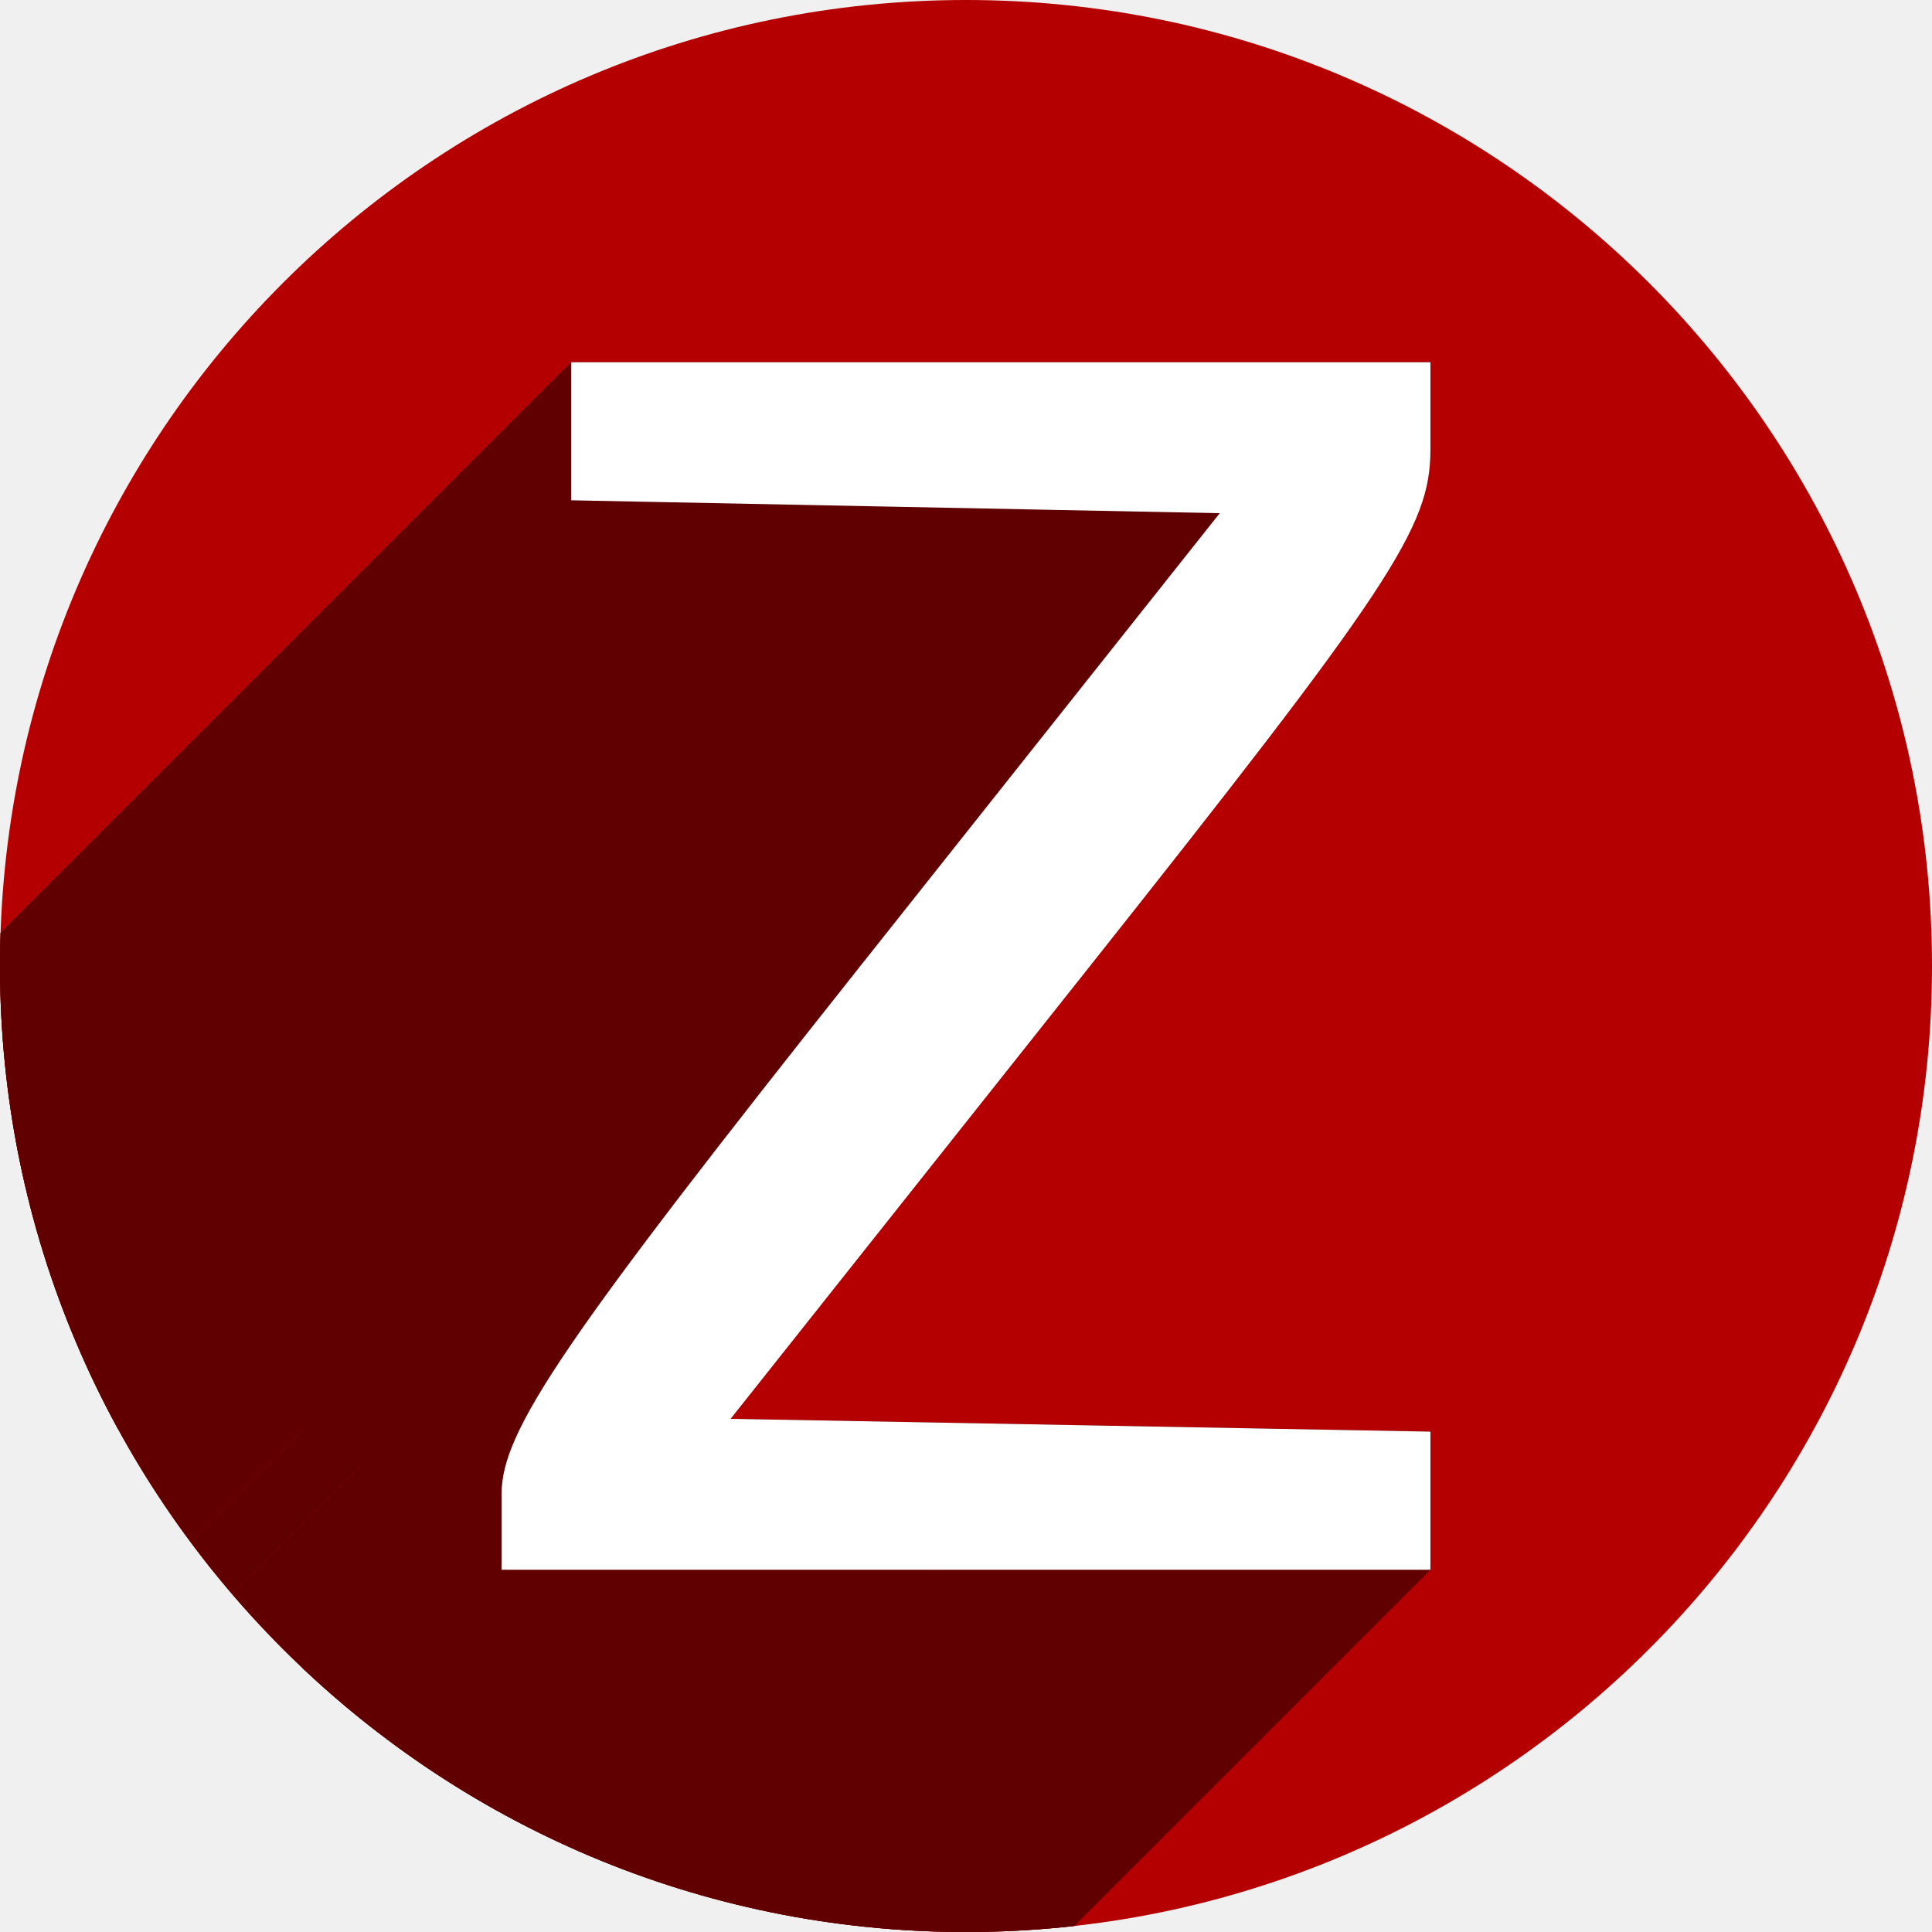
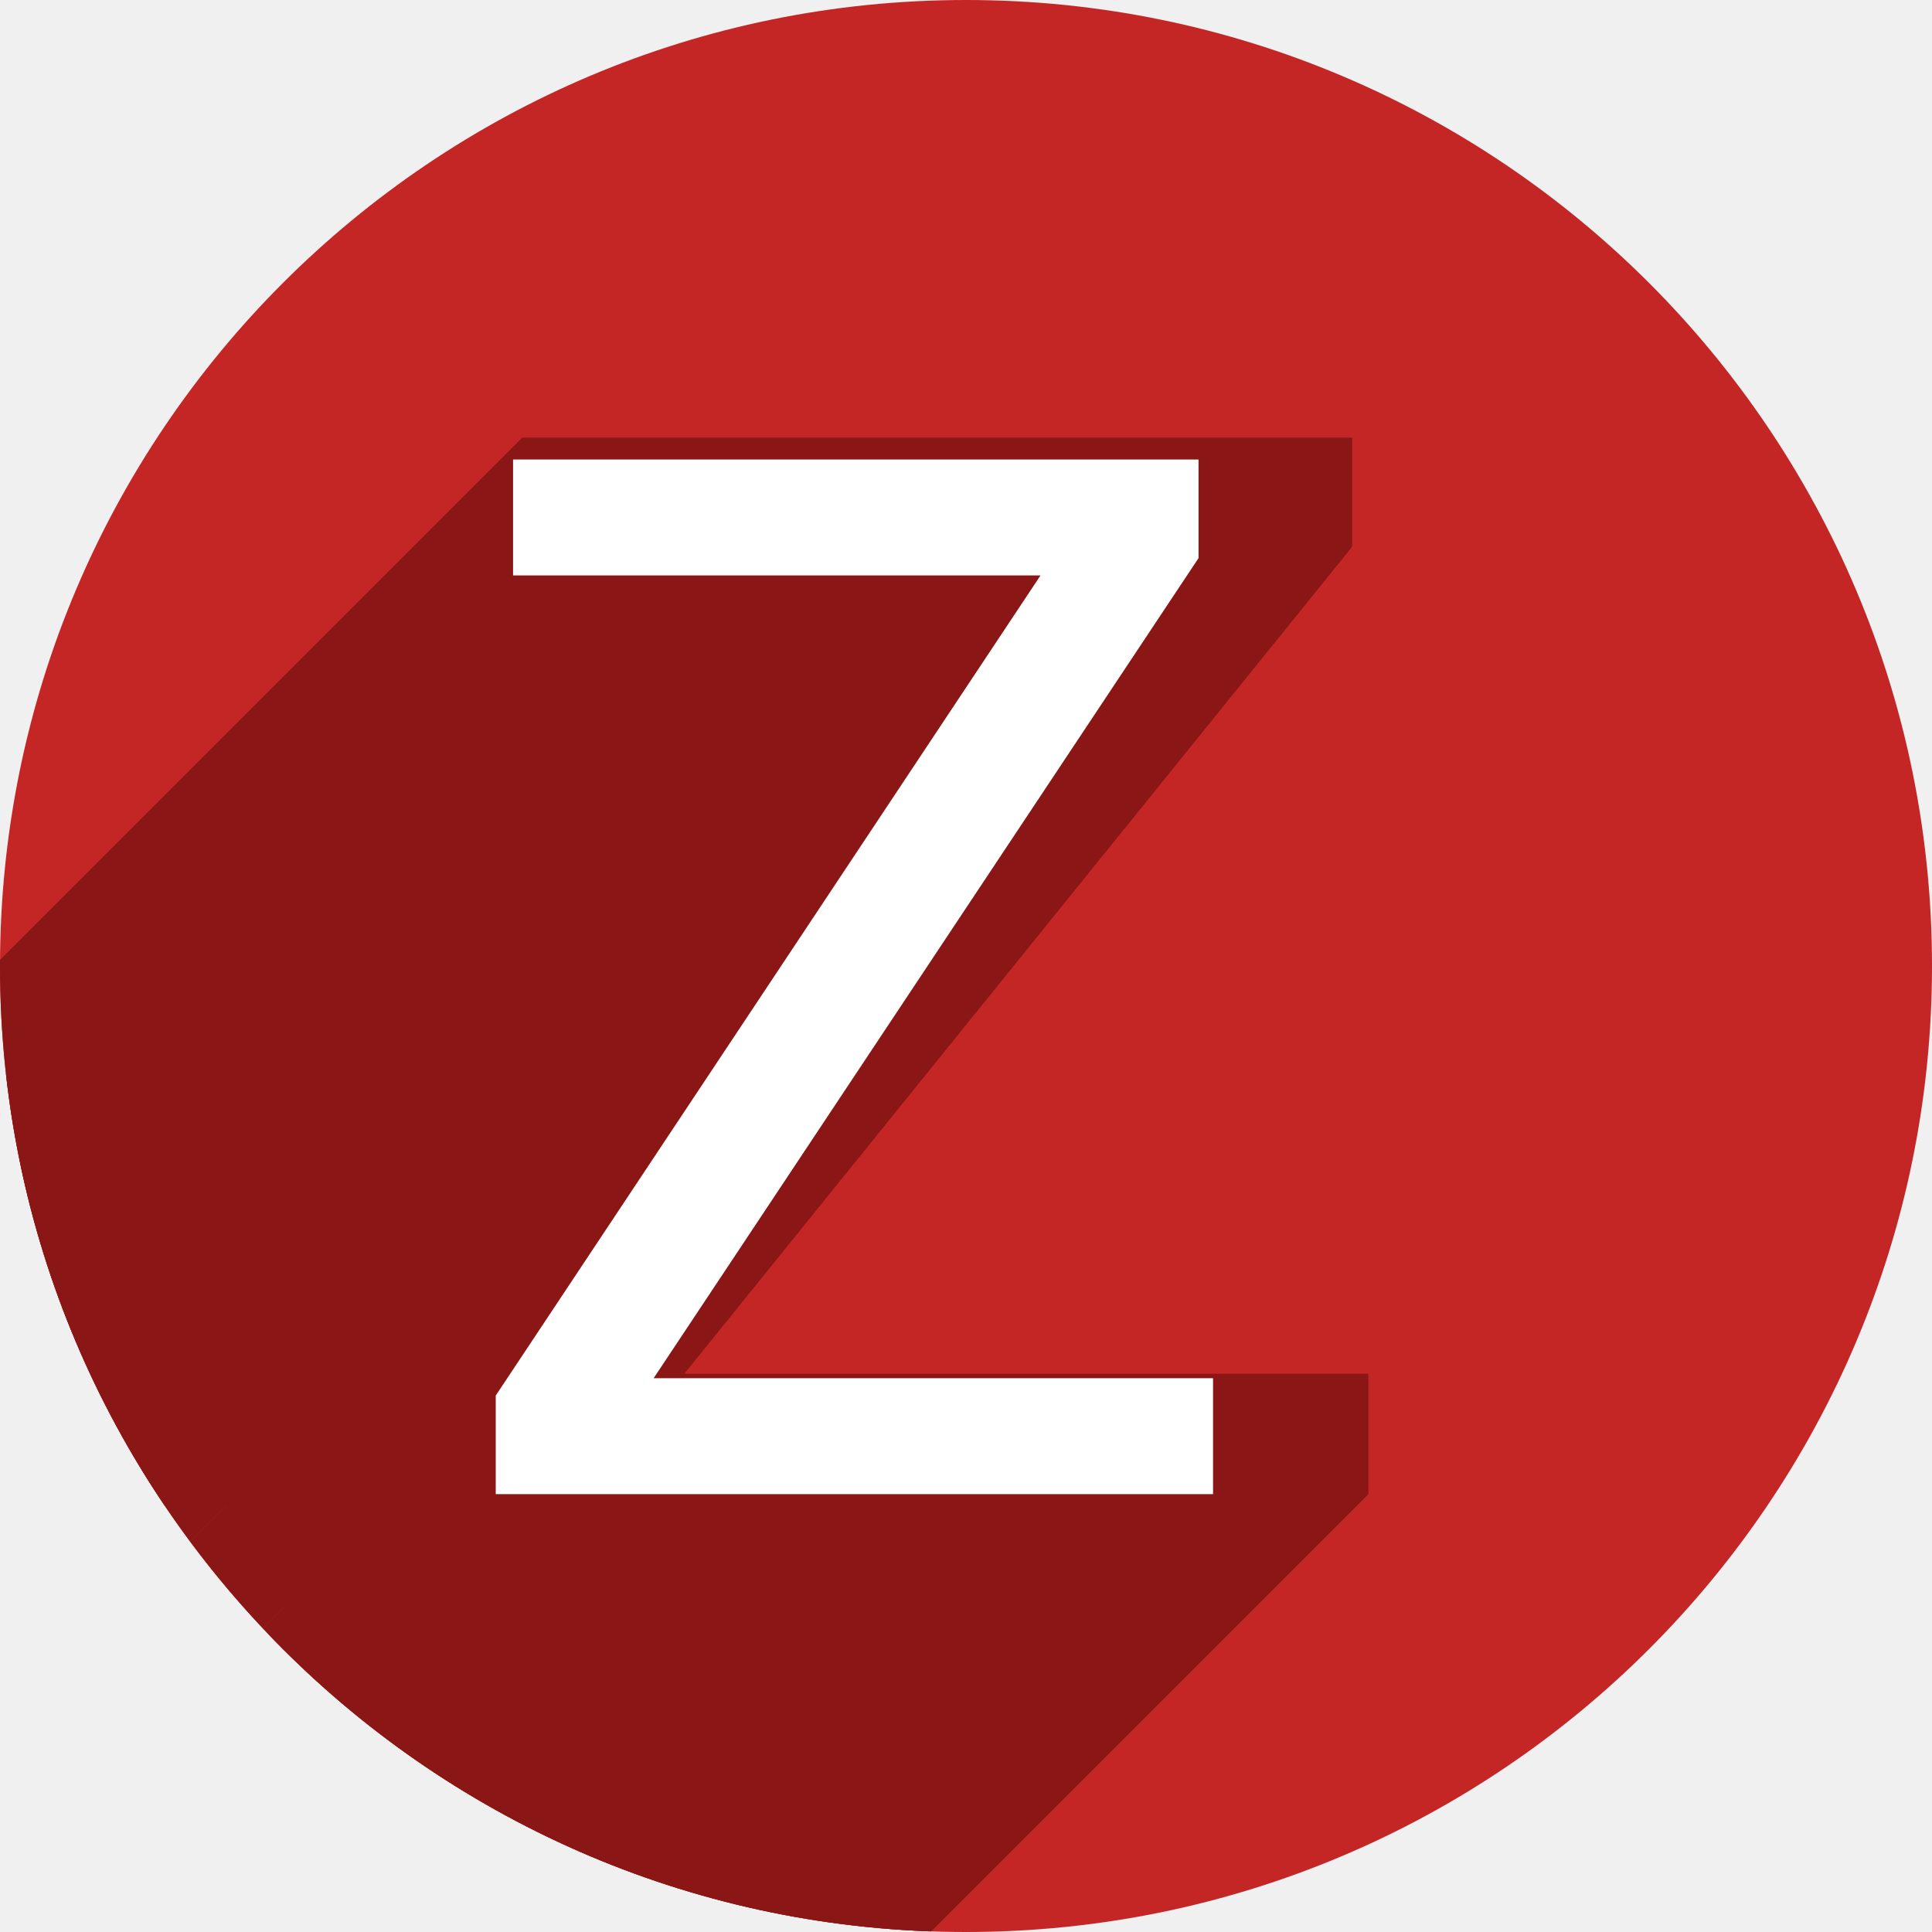
<svg xmlns="http://www.w3.org/2000/svg" version="1.1" id="svg2" viewBox="0 0 256 256" height="256" width="256">
  <defs id="defs4">
-     <clipPath clipPathUnits="userSpaceOnUse" id="clipPath5002">
+     <clipPath id="clipPath5002" clipPathUnits="userSpaceOnUse">
      <g id="g5004">
-         <path transform="translate(0,796.3622)" id="path5006" d="M 88.118,249.435 C 46.103,235.291 14.771,201.687 4.134,159.361 1.338,148.236 0.923,144.163 0.926,127.889 0.928,117.472 1.134,112.014 1.658,108.541 4.465,89.913 12.177,70.638 23.043,55.086 c 3.959,-5.666 8.345,-10.931 9.102,-10.926 0.328,0.002 10.489,18.31 22.579,40.683 12.09,22.373 22.375,41.335 22.854,42.136 0.479,0.802 0.925,2.441 0.99,3.643 0.343,6.316 2.524,14.21 5.642,20.423 2.954,5.887 5.065,8.733 10.435,14.067 6.714,6.67 12.889,10.286 21.732,12.729 3.166,0.874 5.105,1.05 11.575,1.05 8.826,0 12.602,-0.762 19.264,-3.887 2.046,-0.96 3.937,-1.665 4.202,-1.568 0.265,0.097 -11.056,17.665 -25.157,39.038 l -25.639,38.861 -3.094,0.112 c -2.555,0.093 -4.195,-0.258 -9.409,-2.014 z" style="fill:#0f9d58;fill-opacity:1;stroke:none;stroke-width:4.858;stroke-linejoin:round;stroke-miterlimit:4;stroke-dasharray:none;stroke-opacity:1" />
-         <path id="path5008" d="m 112.36,1051.517 c -10.001,-1.45 -12.156,-1.82 -12.532,-2.156 -0.249,-0.222 1.738,-3.748 4.55,-8.072 7.166,-11.021 49.772,-74.648 50.259,-75.055 3.575,-2.992 8.635,-8.041 10.575,-10.554 3.362,-4.353 7.558,-12.914 9.065,-18.494 6.193,-22.925 -2.593,-47.152 -21.7,-59.837 l -2.961,-1.966 17.025,0.296 c 9.364,0.163 31.17,0.434 48.459,0.603 l 31.435,0.307 1.546,4.189 c 2.246,6.086 4.678,15.095 5.935,21.982 1.525,8.36 1.925,28.859 0.739,37.828 -3.08,23.278 -12.813,45.72 -27.802,64.106 -20.476,25.117 -51.46,42.197 -84.146,46.389 -5.312,0.681 -26.646,0.986 -30.446,0.436 z" style="fill:#f4b400;fill-opacity:1;stroke:none;stroke-width:4.858;stroke-linejoin:round;stroke-miterlimit:4;stroke-dasharray:none;stroke-opacity:1" />
-         <path transform="translate(0,796.3622)" id="path5010" d="M 67.99,108.873 C 41.284,59.576 33.29,45.149 32.234,44.345 31.651,43.901 32.811,42.55 38.696,36.815 53.436,22.45 68.809,13.041 87.839,6.736 101.687,2.148 112.582,0.437 127.951,0.437 c 21.31,0 37.805,3.81 56.835,13.126 25.294,12.383 46.194,33.579 58.52,59.346 1.611,3.369 2.93,6.372 2.93,6.675 0,0.56 -10.549,0.495 -71.165,-0.437 l -24.288,-0.374 -3.931,-1.764 c -6.757,-3.033 -10.646,-3.84 -18.658,-3.868 -5.03,-0.018 -7.979,0.208 -10.316,0.788 -14.508,3.604 -26.283,12.948 -33.292,26.419 -3.585,6.891 -5.247,13.082 -6.332,23.583 l -0.337,3.267 -9.927,-18.326 z" style="fill:#db4437;fill-opacity:1;stroke:none;stroke-width:10;stroke-linejoin:round;stroke-miterlimit:4;stroke-dasharray:none;stroke-opacity:1" />
+         <path style="fill:#0f9d58;fill-opacity:1;stroke:none;stroke-width:4.858;stroke-linejoin:round;stroke-miterlimit:4;stroke-dasharray:none;stroke-opacity:1" d="M 88.118,249.435 C 46.103,235.291 14.771,201.687 4.134,159.361 1.338,148.236 0.923,144.163 0.926,127.889 0.928,117.472 1.134,112.014 1.658,108.541 4.465,89.913 12.177,70.638 23.043,55.086 c 3.959,-5.666 8.345,-10.931 9.102,-10.926 0.328,0.002 10.489,18.31 22.579,40.683 12.09,22.373 22.375,41.335 22.854,42.136 0.479,0.802 0.925,2.441 0.99,3.643 0.343,6.316 2.524,14.21 5.642,20.423 2.954,5.887 5.065,8.733 10.435,14.067 6.714,6.67 12.889,10.286 21.732,12.729 3.166,0.874 5.105,1.05 11.575,1.05 8.826,0 12.602,-0.762 19.264,-3.887 2.046,-0.96 3.937,-1.665 4.202,-1.568 0.265,0.097 -11.056,17.665 -25.157,39.038 l -25.639,38.861 -3.094,0.112 c -2.555,0.093 -4.195,-0.258 -9.409,-2.014 z" id="path5006" transform="translate(0,796.3622)" />
+         <path style="fill:#f4b400;fill-opacity:1;stroke:none;stroke-width:4.858;stroke-linejoin:round;stroke-miterlimit:4;stroke-dasharray:none;stroke-opacity:1" d="m 112.36,1051.517 c -10.001,-1.45 -12.156,-1.82 -12.532,-2.156 -0.249,-0.222 1.738,-3.748 4.55,-8.072 7.166,-11.021 49.772,-74.648 50.259,-75.055 3.575,-2.992 8.635,-8.041 10.575,-10.554 3.362,-4.353 7.558,-12.914 9.065,-18.494 6.193,-22.925 -2.593,-47.152 -21.7,-59.837 l -2.961,-1.966 17.025,0.296 c 9.364,0.163 31.17,0.434 48.459,0.603 l 31.435,0.307 1.546,4.189 c 2.246,6.086 4.678,15.095 5.935,21.982 1.525,8.36 1.925,28.859 0.739,37.828 -3.08,23.278 -12.813,45.72 -27.802,64.106 -20.476,25.117 -51.46,42.197 -84.146,46.389 -5.312,0.681 -26.646,0.986 -30.446,0.436 z" id="path5008" />
+         <path style="fill:#db4437;fill-opacity:1;stroke:none;stroke-width:10;stroke-linejoin:round;stroke-miterlimit:4;stroke-dasharray:none;stroke-opacity:1" d="M 67.99,108.873 C 41.284,59.576 33.29,45.149 32.234,44.345 31.651,43.901 32.811,42.55 38.696,36.815 53.436,22.45 68.809,13.041 87.839,6.736 101.687,2.148 112.582,0.437 127.951,0.437 c 21.31,0 37.805,3.81 56.835,13.126 25.294,12.383 46.194,33.579 58.52,59.346 1.611,3.369 2.93,6.372 2.93,6.675 0,0.56 -10.549,0.495 -71.165,-0.437 l -24.288,-0.374 -3.931,-1.764 c -6.757,-3.033 -10.646,-3.84 -18.658,-3.868 -5.03,-0.018 -7.979,0.208 -10.316,0.788 -14.508,3.604 -26.283,12.948 -33.292,26.419 -3.585,6.891 -5.247,13.082 -6.332,23.583 l -0.337,3.267 -9.927,-18.326 z" id="path5010" transform="translate(0,796.3622)" />
      </g>
    </clipPath>
-     <clipPath id="clipPath4271" clipPathUnits="userSpaceOnUse">
-       <circle r="128" cy="128" cx="128" id="circle4273" style="fill:#292929;fill-opacity:0.26;stroke:none;stroke-width:10;stroke-linejoin:round;stroke-miterlimit:4;stroke-dasharray:none;stroke-opacity:0.259" />
+     <clipPath clipPathUnits="userSpaceOnUse" id="clipPath4271">
+       <circle style="fill:#292929;fill-opacity:0.26;stroke:none;stroke-width:10;stroke-linejoin:round;stroke-miterlimit:4;stroke-dasharray:none;stroke-opacity:0.259" id="circle4273" cx="128" cy="128" r="128" />
    </clipPath>
-     <clipPath clipPathUnits="userSpaceOnUse" id="clipPath4363">
-       <circle r="128" cy="924.362" cx="128" id="circle4365" style="fill:#4285f4;fill-opacity:1;stroke:none;stroke-width:10;stroke-linejoin:round;stroke-miterlimit:4;stroke-dasharray:none;stroke-opacity:0.259" />
+     <clipPath id="clipPath4363" clipPathUnits="userSpaceOnUse">
+       <circle style="fill:#4285f4;fill-opacity:1;stroke:none;stroke-width:10;stroke-linejoin:round;stroke-miterlimit:4;stroke-dasharray:none;stroke-opacity:0.259" id="circle4365" cx="128" cy="924.362" r="128" />
    </clipPath>
-     <clipPath id="clipPath4452" clipPathUnits="userSpaceOnUse">
-       <circle r="128" cy="924.362" cx="128" id="circle4454" style="fill:#4285f4;fill-opacity:1;stroke:none;stroke-width:10;stroke-linejoin:round;stroke-miterlimit:4;stroke-dasharray:none;stroke-opacity:0.259" />
+     <clipPath clipPathUnits="userSpaceOnUse" id="clipPath4452">
+       <circle style="fill:#4285f4;fill-opacity:1;stroke:none;stroke-width:10;stroke-linejoin:round;stroke-miterlimit:4;stroke-dasharray:none;stroke-opacity:0.259" id="circle4454" cx="128" cy="924.362" r="128" />
    </clipPath>
-     <clipPath clipPathUnits="userSpaceOnUse" id="clipPath5177">
-       <circle r="128" cy="924.362" cx="128" id="circle5179" style="fill:#4285f4;fill-opacity:1;stroke:none;stroke-width:10;stroke-linejoin:round;stroke-miterlimit:4;stroke-dasharray:none;stroke-opacity:0.259" />
+     <clipPath id="clipPath5177" clipPathUnits="userSpaceOnUse">
+       <circle style="fill:#4285f4;fill-opacity:1;stroke:none;stroke-width:10;stroke-linejoin:round;stroke-miterlimit:4;stroke-dasharray:none;stroke-opacity:0.259" id="circle5179" cx="128" cy="924.362" r="128" />
    </clipPath>
-     <clipPath id="clipPath4342" clipPathUnits="userSpaceOnUse">
-       <circle r="128" cy="933.487" cx="128" id="circle4344" style="fill:#4285f4;fill-opacity:1;stroke:none;stroke-width:10;stroke-linejoin:round;stroke-miterlimit:4;stroke-dasharray:none;stroke-opacity:0.259" />
+     <clipPath clipPathUnits="userSpaceOnUse" id="clipPath4342">
+       <circle style="fill:#4285f4;fill-opacity:1;stroke:none;stroke-width:10;stroke-linejoin:round;stroke-miterlimit:4;stroke-dasharray:none;stroke-opacity:0.259" id="circle4344" cx="128" cy="933.487" r="128" />
    </clipPath>
-     <clipPath clipPathUnits="userSpaceOnUse" id="clipPath4681">
-       <circle r="128" cy="930.44" cx="127.003" id="circle4683" style="fill:#9d5fad;fill-opacity:1;stroke:none;stroke-width:10;stroke-linejoin:round;stroke-miterlimit:4;stroke-dasharray:none;stroke-opacity:0.259" />
+     <clipPath id="clipPath4681" clipPathUnits="userSpaceOnUse">
+       <circle style="fill:#9d5fad;fill-opacity:1;stroke:none;stroke-width:10;stroke-linejoin:round;stroke-miterlimit:4;stroke-dasharray:none;stroke-opacity:0.259" id="circle4683" cx="127.003" cy="930.44" r="128" />
    </clipPath>
-     <clipPath id="clipPath4235" clipPathUnits="userSpaceOnUse">
-       <circle r="128" cy="924.362" cx="128" id="circle4237" style="fill:#0f9d58;fill-opacity:1;stroke:none;stroke-width:10;stroke-linejoin:round;stroke-miterlimit:4;stroke-dasharray:none;stroke-opacity:0.259" />
+     <clipPath clipPathUnits="userSpaceOnUse" id="clipPath4235">
+       <circle style="fill:#0f9d58;fill-opacity:1;stroke:none;stroke-width:10;stroke-linejoin:round;stroke-miterlimit:4;stroke-dasharray:none;stroke-opacity:0.259" id="circle4237" cx="128" cy="924.362" r="128" />
    </clipPath>
-     <clipPath clipPathUnits="userSpaceOnUse" id="clipPath4771">
-       <circle r="128" cy="924.362" cx="128" id="circle4773" style="fill:#0f9d58;fill-opacity:1;stroke:none;stroke-width:10;stroke-linejoin:round;stroke-miterlimit:4;stroke-dasharray:none;stroke-opacity:0.259" />
+     <clipPath id="clipPath4771" clipPathUnits="userSpaceOnUse">
+       <circle style="fill:#0f9d58;fill-opacity:1;stroke:none;stroke-width:10;stroke-linejoin:round;stroke-miterlimit:4;stroke-dasharray:none;stroke-opacity:0.259" id="circle4773" cx="128" cy="924.362" r="128" />
    </clipPath>
-     <clipPath id="clipPath4842" clipPathUnits="userSpaceOnUse">
-       <circle r="128" cy="924.362" cx="128" id="circle4844" style="fill:#0f9d58;fill-opacity:1;stroke:none;stroke-width:10;stroke-linejoin:round;stroke-miterlimit:4;stroke-dasharray:none;stroke-opacity:0.259" />
+     <clipPath clipPathUnits="userSpaceOnUse" id="clipPath4842">
+       <circle style="fill:#0f9d58;fill-opacity:1;stroke:none;stroke-width:10;stroke-linejoin:round;stroke-miterlimit:4;stroke-dasharray:none;stroke-opacity:0.259" id="circle4844" cx="128" cy="924.362" r="128" />
    </clipPath>
-     <clipPath clipPathUnits="userSpaceOnUse" id="clipPath4458">
-       <circle r="128" cy="924.362" cx="128" id="circle4460" style="fill:#ff3b38;fill-opacity:1;stroke:none;stroke-width:10;stroke-linejoin:round;stroke-miterlimit:4;stroke-dasharray:none;stroke-opacity:0.259" />
+     <clipPath id="clipPath4458" clipPathUnits="userSpaceOnUse">
+       <circle style="fill:#ff3b38;fill-opacity:1;stroke:none;stroke-width:10;stroke-linejoin:round;stroke-miterlimit:4;stroke-dasharray:none;stroke-opacity:0.259" id="circle4460" cx="128" cy="924.362" r="128" />
    </clipPath>
-     <clipPath id="clipPath4783" clipPathUnits="userSpaceOnUse">
-       <circle r="128" cy="924.362" cx="128" id="circle4785" style="fill:#ff3b38;fill-opacity:1;stroke:none;stroke-width:10;stroke-linejoin:round;stroke-miterlimit:4;stroke-dasharray:none;stroke-opacity:0.259" />
+     <clipPath clipPathUnits="userSpaceOnUse" id="clipPath4783">
+       <circle style="fill:#ff3b38;fill-opacity:1;stroke:none;stroke-width:10;stroke-linejoin:round;stroke-miterlimit:4;stroke-dasharray:none;stroke-opacity:0.259" id="circle4785" cx="128" cy="924.362" r="128" />
    </clipPath>
-     <clipPath clipPathUnits="userSpaceOnUse" id="clipPath4789">
-       <circle r="128" cy="924.362" cx="102.647" id="circle4791" style="fill:#80b4ff;fill-opacity:1;stroke:none;stroke-width:10;stroke-linejoin:round;stroke-miterlimit:4;stroke-dasharray:none;stroke-opacity:0.259" />
+     <clipPath id="clipPath4789" clipPathUnits="userSpaceOnUse">
+       <circle style="fill:#80b4ff;fill-opacity:1;stroke:none;stroke-width:10;stroke-linejoin:round;stroke-miterlimit:4;stroke-dasharray:none;stroke-opacity:0.259" id="circle4791" cx="102.647" cy="924.362" r="128" />
    </clipPath>
-     <clipPath id="clipPath4721" clipPathUnits="userSpaceOnUse">
-       <circle r="128" cy="924.362" cx="128" id="circle4723" style="fill:#557ae6;fill-opacity:1;stroke:none;stroke-width:10;stroke-linejoin:round;stroke-miterlimit:4;stroke-dasharray:none;stroke-opacity:0.259" />
+     <clipPath clipPathUnits="userSpaceOnUse" id="clipPath4721">
+       <circle style="fill:#557ae6;fill-opacity:1;stroke:none;stroke-width:10;stroke-linejoin:round;stroke-miterlimit:4;stroke-dasharray:none;stroke-opacity:0.259" id="circle4723" cx="128" cy="924.362" r="128" />
    </clipPath>
-     <clipPath clipPathUnits="userSpaceOnUse" id="clipPath4491">
-       <circle r="128" cy="924.362" cx="128" id="circle4493" style="fill:#990000;fill-opacity:1;stroke:none;stroke-width:10;stroke-linejoin:round;stroke-miterlimit:4;stroke-dasharray:none;stroke-opacity:0.259" />
+     <clipPath id="clipPath4491" clipPathUnits="userSpaceOnUse">
+       <circle style="fill:#990000;fill-opacity:1;stroke:none;stroke-width:10;stroke-linejoin:round;stroke-miterlimit:4;stroke-dasharray:none;stroke-opacity:0.259" id="circle4493" cx="128" cy="924.362" r="128" />
+     </clipPath>
+     <clipPath clipPathUnits="userSpaceOnUse" id="clipPath1102">
+       <circle style="fill:#b40000;fill-opacity:1;stroke:none;stroke-width:10;stroke-linejoin:round;stroke-miterlimit:4;stroke-dasharray:none;stroke-opacity:0.259" id="circle1104" cx="128" cy="924.362" r="128" />
    </clipPath>
  </defs>
-   <g transform="translate(0,-796.3622)" id="layer1">
-     <circle style="fill:#b40000;fill-opacity:1;stroke:none;stroke-width:10;stroke-linejoin:round;stroke-miterlimit:4;stroke-dasharray:none;stroke-opacity:0.259" id="path4152" cx="128" cy="924.362" r="128" />
-     <text id="text4914" y="927.362" x="120" style="font-style:normal;font-weight:normal;font-size:40px;line-height:125%;font-family:sans-serif;letter-spacing:0px;word-spacing:0px;fill:#000000;fill-opacity:1;stroke:none;stroke-width:1px;stroke-linecap:butt;stroke-linejoin:miter;stroke-opacity:1" xml:space="preserve">
-       <tspan y="927.362" x="120" id="tspan4916" />
+   <g id="layer1" transform="translate(0,-796.3622)">
+     <circle r="128" cy="924.362" cx="128" id="path4152" style="fill:#c42626;fill-opacity:1;stroke:none;stroke-width:10;stroke-linejoin:round;stroke-miterlimit:4;stroke-dasharray:none;stroke-opacity:0.259" />
+     <text xml:space="preserve" style="font-style:normal;font-weight:normal;font-size:40px;line-height:125%;font-family:sans-serif;letter-spacing:0px;word-spacing:0px;fill:#000000;fill-opacity:1;stroke:none;stroke-width:1px;stroke-linecap:butt;stroke-linejoin:miter;stroke-opacity:1" x="120" y="927.362" id="text4914">
+       <tspan id="tspan4916" x="120" y="927.362" />
    </text>
-     <g style="stroke:none" transform="translate(-4.11162,138)" id="g4241">
-       <g style="stroke:none" id="g4446">
-         <g id="g4448" style="fill:none;fill-rule:evenodd;stroke:none;stroke-width:10;stroke-linecap:round;stroke-linejoin:miter;stroke-miterlimit:4;stroke-dasharray:none;stroke-opacity:1">
-           <path style="stroke:none" id="path4450" d="m 129.989,850.412 c 0,15 0,15 0,15 L -82.143,1077.544 c 0,0 0,0 0,-15 z" />
+     <g id="g4241" transform="translate(-4.11162,138)" style="stroke:none">
+       <g id="g4446" style="stroke:none">
+         <g style="fill:none;fill-rule:evenodd;stroke:none;stroke-width:10;stroke-linecap:round;stroke-linejoin:miter;stroke-miterlimit:4;stroke-dasharray:none;stroke-opacity:1" id="g4448">
+           <path d="m 129.989,850.412 c 0,15 0,15 0,15 L -82.143,1077.544 c 0,0 0,0 0,-15 z" id="path4450" style="stroke:none" />
        </g>
-         <path id="path4247" d="m 129.989,850.412 c 0,15 0,15 0,15" style="fill:none;fill-rule:evenodd;stroke:none;stroke-width:10;stroke-linecap:round;stroke-linejoin:miter;stroke-miterlimit:4;stroke-dasharray:none;stroke-opacity:1" />
+         <path style="fill:none;fill-rule:evenodd;stroke:none;stroke-width:10;stroke-linecap:round;stroke-linejoin:miter;stroke-miterlimit:4;stroke-dasharray:none;stroke-opacity:1" d="m 129.989,850.412 c 0,15 0,15 0,15" id="path4247" />
      </g>
-       <g style="stroke:none" id="g4453">
-         <g id="g4455" style="fill:none;fill-rule:evenodd;stroke:none;stroke-width:10;stroke-linecap:round;stroke-linejoin:miter;stroke-miterlimit:4;stroke-dasharray:none;stroke-opacity:1">
-           <path style="stroke:none" id="path4457" d="m 111.581,850.412 c 0,15 0,15 0,15 l -212.132,212.132 c 0,0 0,0 0,-15 z" />
+       <g id="g4453" style="stroke:none">
+         <g style="fill:none;fill-rule:evenodd;stroke:none;stroke-width:10;stroke-linecap:round;stroke-linejoin:miter;stroke-miterlimit:4;stroke-dasharray:none;stroke-opacity:1" id="g4455">
+           <path d="m 111.581,850.412 c 0,15 0,15 0,15 l -212.132,212.132 c 0,0 0,0 0,-15 z" id="path4457" style="stroke:none" />
        </g>
-         <path style="fill:none;fill-rule:evenodd;stroke:none;stroke-width:10;stroke-linecap:round;stroke-linejoin:miter;stroke-miterlimit:4;stroke-dasharray:none;stroke-opacity:1" d="m 111.581,850.412 c 0,15 0,15 0,15" id="path4245" />
+         <path id="path4245" d="m 111.581,850.412 c 0,15 0,15 0,15" style="fill:none;fill-rule:evenodd;stroke:none;stroke-width:10;stroke-linecap:round;stroke-linejoin:miter;stroke-miterlimit:4;stroke-dasharray:none;stroke-opacity:1" />
      </g>
-       <g style="stroke:none" id="g4460">
-         <g id="g4462" style="fill:none;fill-rule:evenodd;stroke:none;stroke-width:10;stroke-linecap:round;stroke-linejoin:miter;stroke-miterlimit:4;stroke-dasharray:none;stroke-opacity:1">
-           <path style="stroke:none" id="path4464" d="m 93.173,850.412 c 0,15 0,15 0,15 L -118.959,1077.544 c 0,0 0,0 0,-15 z" />
+       <g id="g4460" style="stroke:none">
+         <g style="fill:none;fill-rule:evenodd;stroke:none;stroke-width:10;stroke-linecap:round;stroke-linejoin:miter;stroke-miterlimit:4;stroke-dasharray:none;stroke-opacity:1" id="g4462">
+           <path d="m 93.173,850.412 c 0,15 0,15 0,15 L -118.959,1077.544 c 0,0 0,0 0,-15 z" id="path4464" style="stroke:none" />
        </g>
-         <path id="path4243" d="m 93.173,850.412 c 0,15 0,15 0,15" style="fill:none;fill-rule:evenodd;stroke:none;stroke-width:10;stroke-linecap:round;stroke-linejoin:miter;stroke-miterlimit:4;stroke-dasharray:none;stroke-opacity:1" />
+         <path style="fill:none;fill-rule:evenodd;stroke:none;stroke-width:10;stroke-linecap:round;stroke-linejoin:miter;stroke-miterlimit:4;stroke-dasharray:none;stroke-opacity:1" d="m 93.173,850.412 c 0,15 0,15 0,15" id="path4243" />
      </g>
-       <g style="stroke:none" id="g4467">
-         <g id="g4469" style="fill:none;fill-rule:evenodd;stroke:none;stroke-width:10;stroke-linecap:round;stroke-linejoin:miter;stroke-miterlimit:4;stroke-dasharray:none;stroke-opacity:1">
-           <path style="stroke:none" id="path4471" d="m 166.804,850.412 c 0,15 0,15 0,15 L -45.328,1077.544 c 0,0 0,0 0,-15 z" />
+       <g id="g4467" style="stroke:none">
+         <g style="fill:none;fill-rule:evenodd;stroke:none;stroke-width:10;stroke-linecap:round;stroke-linejoin:miter;stroke-miterlimit:4;stroke-dasharray:none;stroke-opacity:1" id="g4469">
+           <path d="m 166.804,850.412 c 0,15 0,15 0,15 L -45.328,1077.544 c 0,0 0,0 0,-15 z" id="path4471" style="stroke:none" />
        </g>
-         <path id="path4251" d="m 166.804,850.412 c 0,15 0,15 0,15" style="fill:none;fill-rule:evenodd;stroke:none;stroke-width:10;stroke-linecap:round;stroke-linejoin:miter;stroke-miterlimit:4;stroke-dasharray:none;stroke-opacity:1" />
+         <path style="fill:none;fill-rule:evenodd;stroke:none;stroke-width:10;stroke-linecap:round;stroke-linejoin:miter;stroke-miterlimit:4;stroke-dasharray:none;stroke-opacity:1" d="m 166.804,850.412 c 0,15 0,15 0,15" id="path4251" />
      </g>
-       <g style="stroke:none" id="g4474">
-         <g id="g4476" style="fill:none;fill-rule:evenodd;stroke:none;stroke-width:10;stroke-linecap:round;stroke-linejoin:miter;stroke-miterlimit:4;stroke-dasharray:none;stroke-opacity:1">
-           <path style="stroke:none" id="path4478" d="m 148.396,850.412 c 0,15 0,15 0,15 L -63.736,1077.544 c 0,0 0,0 0,-15 z" />
+       <g id="g4474" style="stroke:none">
+         <g style="fill:none;fill-rule:evenodd;stroke:none;stroke-width:10;stroke-linecap:round;stroke-linejoin:miter;stroke-miterlimit:4;stroke-dasharray:none;stroke-opacity:1" id="g4476">
+           <path d="m 148.396,850.412 c 0,15 0,15 0,15 L -63.736,1077.544 c 0,0 0,0 0,-15 z" id="path4478" style="stroke:none" />
        </g>
-         <path style="fill:none;fill-rule:evenodd;stroke:none;stroke-width:10;stroke-linecap:round;stroke-linejoin:miter;stroke-miterlimit:4;stroke-dasharray:none;stroke-opacity:1" d="m 148.396,850.412 c 0,15 0,15 0,15" id="path4249" />
+         <path id="path4249" d="m 148.396,850.412 c 0,15 0,15 0,15" style="fill:none;fill-rule:evenodd;stroke:none;stroke-width:10;stroke-linecap:round;stroke-linejoin:miter;stroke-miterlimit:4;stroke-dasharray:none;stroke-opacity:1" />
      </g>
    </g>
-     <g id="g4365" clip-path="url(#clipPath4491)" style="fill:#600000;fill-opacity:1">
-       <g id="g4367" style="fill:#600000;fill-opacity:1">
-         <path id="path4369" d="M66.462 994.312C66.462 985.981 74.6 974.007 114.042 924.312L-27.38 1065.733C-66.821 1115.429 -74.96 1127.402 -74.96 1135.733Z" style="fill:#600000;fill-opacity:1" />
-         <path id="path4371" d="M114.042 924.312L161.622 864.362L20.201 1005.783L-27.38 1065.733Z" style="fill:#600000;fill-opacity:1" />
-         <path id="path4373" d="M161.622 864.362L118.657 863.508L-22.764 1004.93L20.201 1005.783Z" style="fill:#600000;fill-opacity:1" />
-         <path id="path4375" d="M118.657 863.508L75.692 862.655L-65.729 1004.076L-22.764 1004.93Z" style="fill:#600000;fill-opacity:1" />
-         <path id="path4377" d="M75.692 862.655L75.692 853.508L-65.729 994.93L-65.729 1004.076Z" style="fill:#600000;fill-opacity:1" />
-         <path id="path4379" d="M75.692 853.508L75.692 844.362L-65.729 985.783L-65.729 994.93Z" style="fill:#600000;fill-opacity:1" />
-         <path id="path4381" d="M75.692 844.362L132.615 844.362L-8.806 985.783L-65.729 985.783Z" style="fill:#600000;fill-opacity:1" />
-         <path id="path4383" d="M132.615 844.362L189.538 844.362L48.117 985.783L-8.806 985.783Z" style="fill:#600000;fill-opacity:1" />
-         <path id="path4385" d="M189.538 844.362L189.538 855.953L48.117 997.374L48.117 985.783Z" style="fill:#600000;fill-opacity:1" />
-         <path id="path4387" d="M189.538 855.953C189.538 866.258 184.399 874.018 143.176 925.953L1.754 1067.374C42.978 1015.439 48.117 1007.68 48.117 997.374Z" style="fill:#600000;fill-opacity:1" />
-         <path id="path4389" d="M143.176 925.953L96.813 984.362L-44.608 1125.783L1.754 1067.374Z" style="fill:#600000;fill-opacity:1" />
-         <path id="path4391" d="M96.813 984.362L143.176 985.211L1.754 1126.633L-44.608 1125.783Z" style="fill:#600000;fill-opacity:1" />
-         <path id="path4393" d="M143.176 985.211L189.538 986.061L48.117 1127.482L1.754 1126.633Z" style="fill:#600000;fill-opacity:1" />
-         <path id="path4395" d="M189.538 986.061L189.538 995.211L48.117 1136.633L48.117 1127.482Z" style="fill:#600000;fill-opacity:1" />
-         <path id="path4397" d="M189.538 995.211L189.538 1004.362L48.117 1145.784L48.117 1136.633Z" style="fill:#600000;fill-opacity:1" />
-         <path id="path4399" d="M189.538 1004.362L128 1004.362L-13.421 1145.784L48.117 1145.784Z" style="fill:#600000;fill-opacity:1" />
-         <path id="path4401" d="M128 1004.362L66.462 1004.362L-74.96 1145.784L-13.421 1145.784Z" style="fill:#600000;fill-opacity:1" />
-         <path id="path4403" d="M66.462 1004.362L66.462 994.312L-74.96 1135.733L-74.96 1145.784Z" style="fill:#600000;fill-opacity:1" />
+     <text xml:space="preserve" style="font-style:normal;font-weight:normal;font-size:40px;line-height:125%;font-family:sans-serif;letter-spacing:0px;word-spacing:0px;fill:#000000;fill-opacity:1;stroke:none;stroke-width:1px;stroke-linecap:butt;stroke-linejoin:miter;stroke-opacity:1" x="120" y="997.362" id="text4291">
+       <tspan id="tspan4293" x="120" y="997.362" />
+     </text>
+     <g id="text922" style="font-style:normal;font-variant:normal;font-weight:normal;font-stretch:normal;font-size:192px;line-height:25px;font-family:sans-serif;-inkscape-font-specification:sans-serif;letter-spacing:0px;word-spacing:0px;fill:#8b1616;fill-opacity:1;stroke:none" aria-label="Z" clip-path="url(#clipPath1102)" transform="translate(0,-2.2617187e-5)">
+       <g id="g1015" style="fill:#8b1616;fill-opacity:1">
+         <g id="g1012" style="fill:#8b1616;fill-opacity:1">
+           <path id="path994" d="M 69.172,854.378 H 179.141 L 37.719,995.799 H -72.249 Z" style="fill:#8b1616;fill-opacity:1" />
+           <path id="path996" d="m 179.141,854.378 v 14.438 L 37.719,1010.237 v -14.438 z" style="fill:#8b1616;fill-opacity:1" />
+           <path id="path998" d="M 179.141,868.815 90.641,978.409 -50.781,1119.83 37.719,1010.237 Z" style="fill:#8b1616;fill-opacity:1" />
+           <path id="path1000" d="M 90.641,978.409 H 181.297 L 39.876,1119.83 h -90.656 z" style="fill:#8b1616;fill-opacity:1" />
+           <path id="path1002" d="m 181.297,978.409 v 15.938 L 39.876,1135.768 v -15.938 z" style="fill:#8b1616;fill-opacity:1" />
+           <path id="path1004" d="M 181.297,994.347 H 67.016 L -74.406,1135.768 H 39.876 Z" style="fill:#8b1616;fill-opacity:1" />
+           <path id="path1006" d="m 67.016,994.347 v -14.438 L -74.406,1121.33 v 14.438 z" style="fill:#8b1616;fill-opacity:1" />
+           <path id="path1008" d="M 67.016,979.909 155.516,870.315 14.094,1011.737 -74.406,1121.33 Z" style="fill:#8b1616;fill-opacity:1" />
+           <path id="path1010" d="M 155.516,870.315 H 69.172 L -72.249,1011.737 h 86.344 z" style="fill:#8b1616;fill-opacity:1" />
+         </g>
+         <path id="path924" d="M 69.172,854.378 H 179.141 v 14.438 L 90.641,978.409 h 90.656 v 15.938 H 67.016 v -14.438 L 155.516,870.315 H 69.172 Z" style="fill:#8b1616;fill-opacity:1" />
      </g>
-       <path style="fill:#600000;fill-opacity:1" d="m 66.462,994.312 c 0,-8.331 8.139,-20.305 47.58,-70 l 47.58,-59.95 -42.965,-0.854 -42.965,-0.854 0,-9.146 0,-9.146 56.923,0 56.923,0 0,11.591 c 0,10.306 -5.139,18.065 -46.363,70 l -46.363,58.409 46.363,0.849 46.363,0.85 0,9.15 0,9.151 -61.538,0 -61.538,0 0,-10.05 z" id="path4299" />
    </g>
-     <path id="path4275" d="m 66.462,994.312 c 0,-8.331 8.139,-20.305 47.58,-70 l 47.58,-59.95 -42.965,-0.854 -42.965,-0.854 0,-9.146 0,-9.146 56.923,0 56.923,0 0,11.591 c 0,10.306 -5.139,18.065 -46.363,70 l -46.363,58.409 46.363,0.849 46.363,0.85 0,9.15 0,9.151 -61.538,0 -61.538,0 0,-10.05 z" style="fill:#ffffff;fill-opacity:1" />
-     <text id="text4291" y="997.362" x="120" style="font-style:normal;font-weight:normal;font-size:40px;line-height:125%;font-family:sans-serif;letter-spacing:0px;word-spacing:0px;fill:#000000;fill-opacity:1;stroke:none;stroke-width:1px;stroke-linecap:butt;stroke-linejoin:miter;stroke-opacity:1" xml:space="preserve">
-       <tspan y="997.362" x="120" id="tspan4293" />
+     <text id="text918" y="994.347" x="58.391" style="font-style:normal;font-variant:normal;font-weight:normal;font-stretch:normal;font-size:192px;line-height:25px;font-family:sans-serif;-inkscape-font-specification:sans-serif;letter-spacing:0px;word-spacing:0px;fill:#ffffff;fill-opacity:1;stroke:none;" xml:space="preserve">
+       <tspan y="994.347" x="58.391" id="tspan916">Z</tspan>
    </text>
  </g>
</svg>
